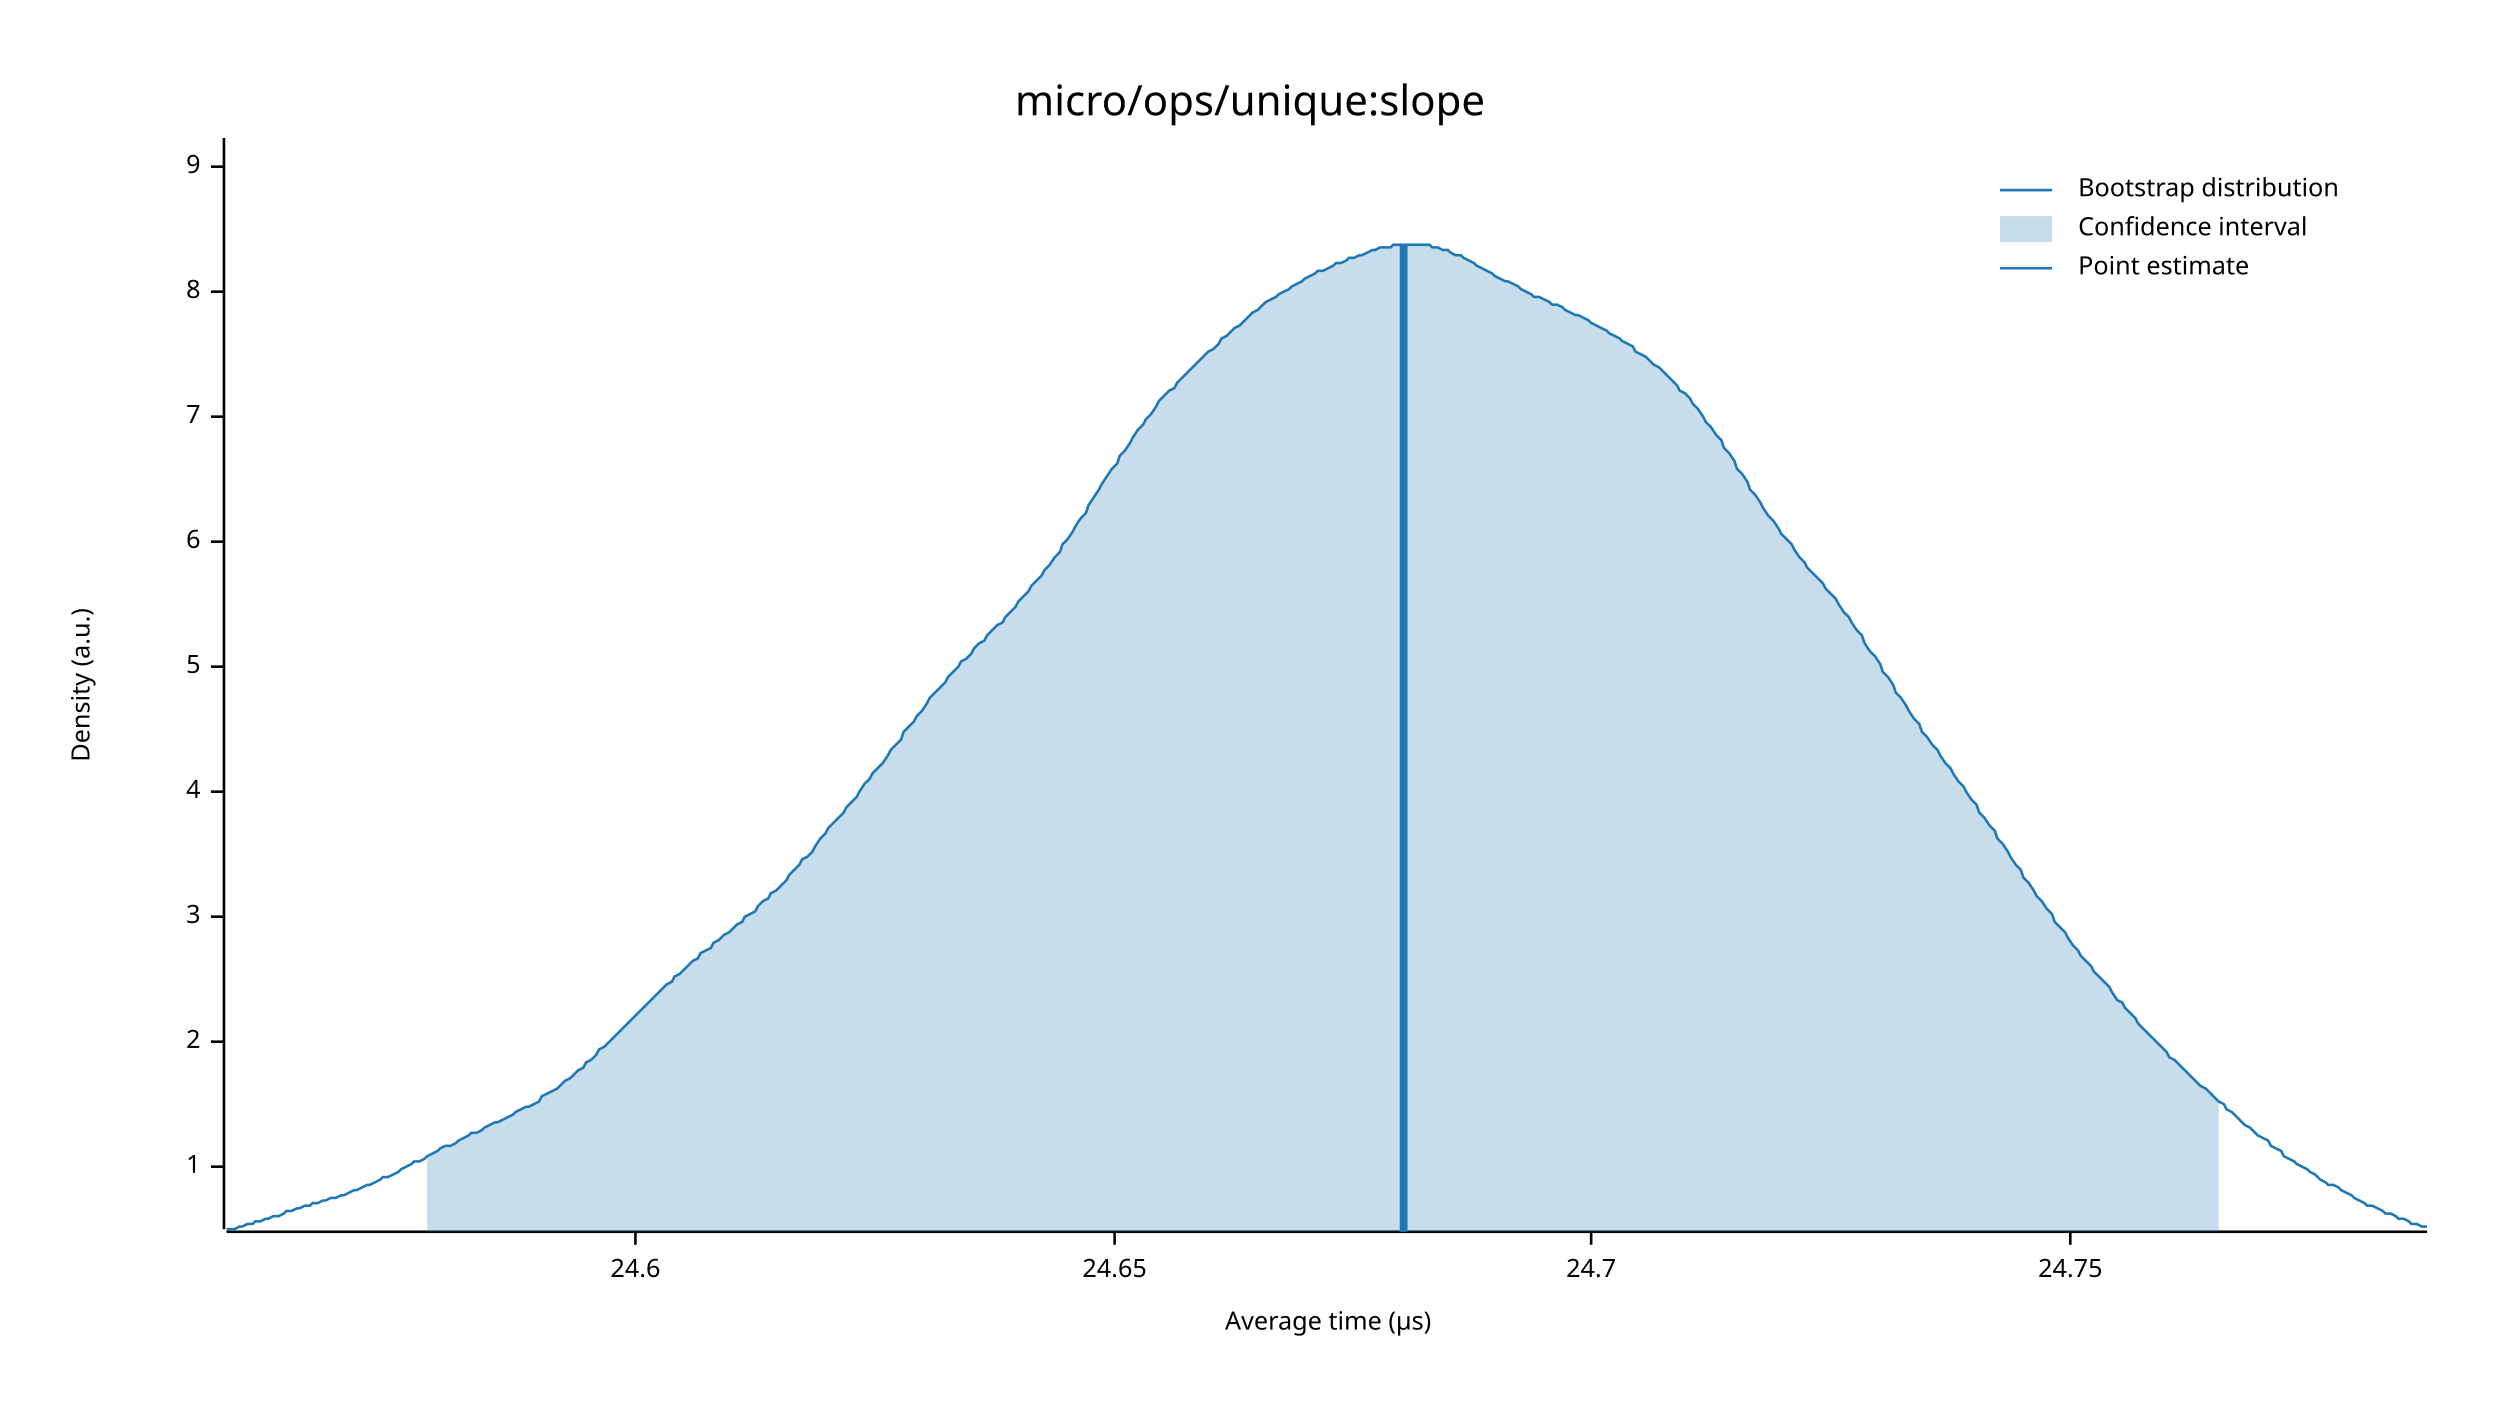
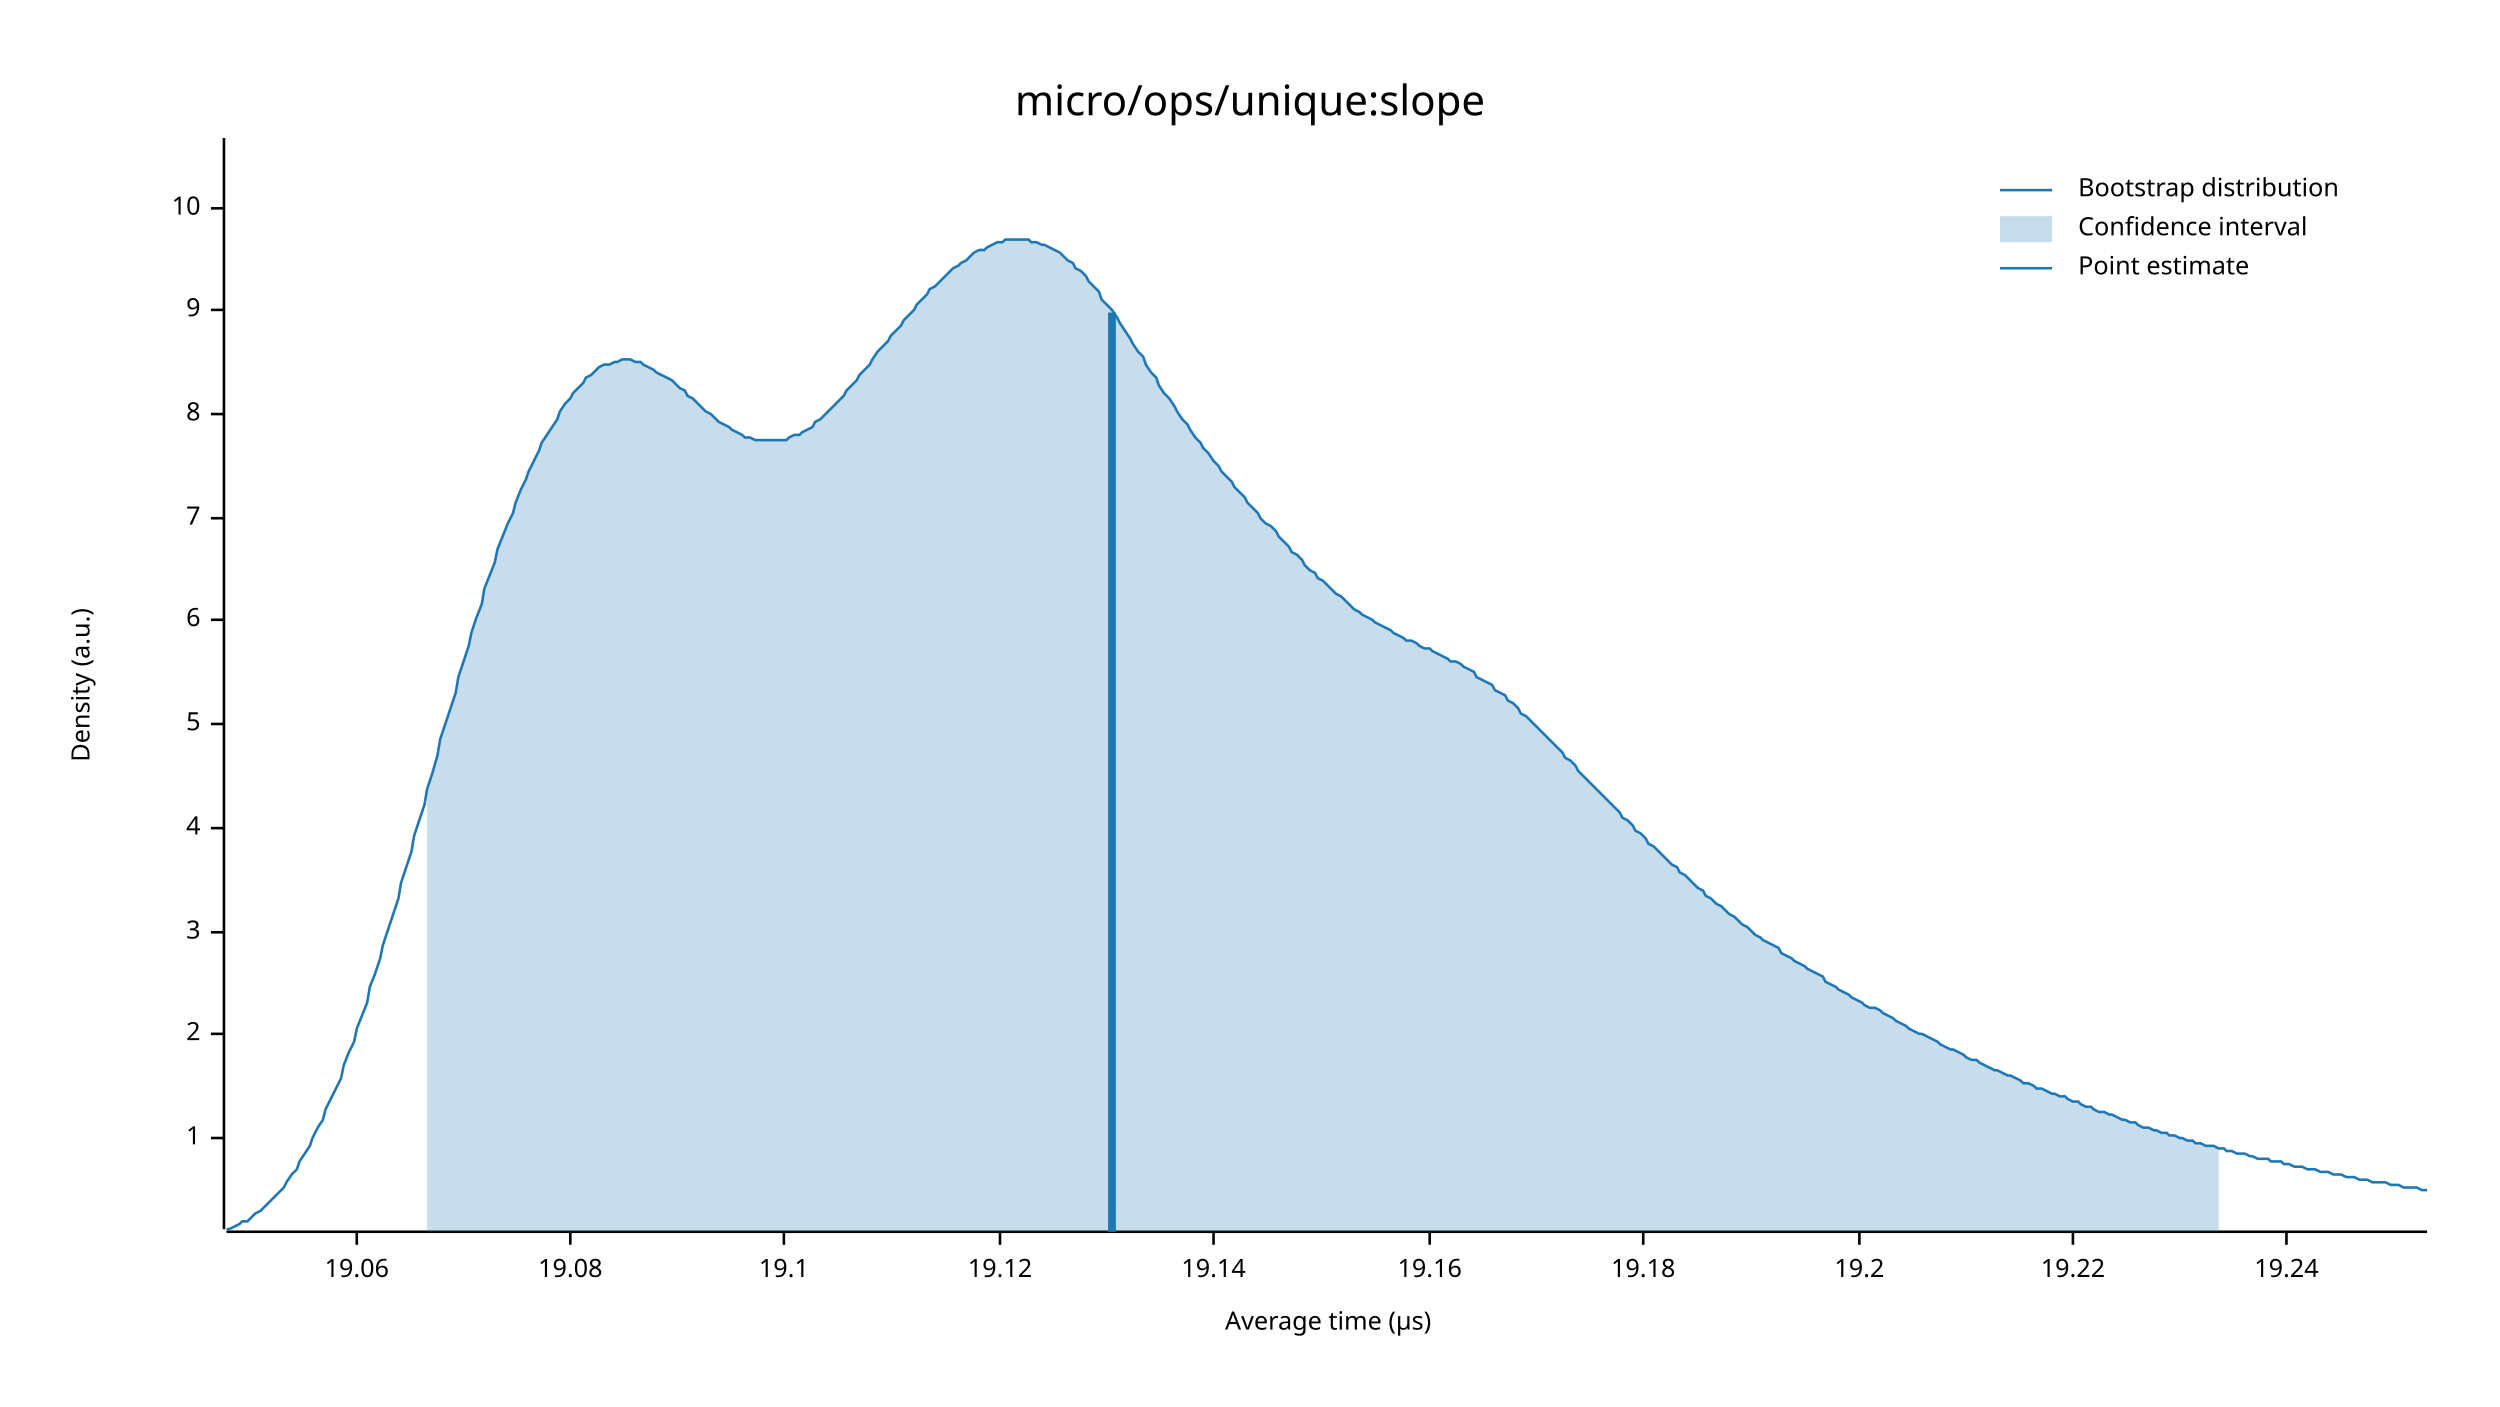
<svg xmlns="http://www.w3.org/2000/svg" width="960" height="540" viewBox="0 0 960 540">
  <text x="480" y="32" dy="0.76em" text-anchor="middle" font-family="sans-serif" font-size="16.129" opacity="1" fill="#000000">
micro/ops/unique:slope
</text>
  <text x="27" y="263" dy="0.76em" text-anchor="middle" font-family="sans-serif" font-size="9.677" opacity="1" fill="#000000" transform="rotate(270, 27, 263)">
Density (a.u.)
</text>
  <text x="510" y="513" dy="-0.5ex" text-anchor="middle" font-family="sans-serif" font-size="9.677" opacity="1" fill="#000000">
Average time (µs)
</text>
  <polyline fill="none" opacity="1" stroke="#000000" stroke-width="1" points="86,53 86,472 " />
-   <text x="77" y="448" dy="0.5ex" text-anchor="end" font-family="sans-serif" font-size="9.677" opacity="1" fill="#000000">
+   <text x="77" y="437" dy="0.5ex" text-anchor="end" font-family="sans-serif" font-size="9.677" opacity="1" fill="#000000">
1
</text>
-   <polyline fill="none" opacity="1" stroke="#000000" stroke-width="1" points="81,448 86,448 " />
-   <text x="77" y="400" dy="0.5ex" text-anchor="end" font-family="sans-serif" font-size="9.677" opacity="1" fill="#000000">
+   <polyline fill="none" opacity="1" stroke="#000000" stroke-width="1" points="81,437 86,437 " />
+   <text x="77" y="397" dy="0.5ex" text-anchor="end" font-family="sans-serif" font-size="9.677" opacity="1" fill="#000000">
2
</text>
-   <polyline fill="none" opacity="1" stroke="#000000" stroke-width="1" points="81,400 86,400 " />
-   <text x="77" y="352" dy="0.5ex" text-anchor="end" font-family="sans-serif" font-size="9.677" opacity="1" fill="#000000">
+   <polyline fill="none" opacity="1" stroke="#000000" stroke-width="1" points="81,397 86,397 " />
+   <text x="77" y="358" dy="0.5ex" text-anchor="end" font-family="sans-serif" font-size="9.677" opacity="1" fill="#000000">
3
</text>
-   <polyline fill="none" opacity="1" stroke="#000000" stroke-width="1" points="81,352 86,352 " />
-   <text x="77" y="304" dy="0.5ex" text-anchor="end" font-family="sans-serif" font-size="9.677" opacity="1" fill="#000000">
+   <polyline fill="none" opacity="1" stroke="#000000" stroke-width="1" points="81,358 86,358 " />
+   <text x="77" y="318" dy="0.5ex" text-anchor="end" font-family="sans-serif" font-size="9.677" opacity="1" fill="#000000">
4
</text>
-   <polyline fill="none" opacity="1" stroke="#000000" stroke-width="1" points="81,304 86,304 " />
-   <text x="77" y="256" dy="0.5ex" text-anchor="end" font-family="sans-serif" font-size="9.677" opacity="1" fill="#000000">
+   <polyline fill="none" opacity="1" stroke="#000000" stroke-width="1" points="81,318 86,318 " />
+   <text x="77" y="278" dy="0.5ex" text-anchor="end" font-family="sans-serif" font-size="9.677" opacity="1" fill="#000000">
5
</text>
-   <polyline fill="none" opacity="1" stroke="#000000" stroke-width="1" points="81,256 86,256 " />
-   <text x="77" y="208" dy="0.5ex" text-anchor="end" font-family="sans-serif" font-size="9.677" opacity="1" fill="#000000">
+   <polyline fill="none" opacity="1" stroke="#000000" stroke-width="1" points="81,278 86,278 " />
+   <text x="77" y="238" dy="0.5ex" text-anchor="end" font-family="sans-serif" font-size="9.677" opacity="1" fill="#000000">
6
</text>
-   <polyline fill="none" opacity="1" stroke="#000000" stroke-width="1" points="81,208 86,208 " />
-   <text x="77" y="160" dy="0.5ex" text-anchor="end" font-family="sans-serif" font-size="9.677" opacity="1" fill="#000000">
+   <polyline fill="none" opacity="1" stroke="#000000" stroke-width="1" points="81,238 86,238 " />
+   <text x="77" y="199" dy="0.5ex" text-anchor="end" font-family="sans-serif" font-size="9.677" opacity="1" fill="#000000">
7
</text>
-   <polyline fill="none" opacity="1" stroke="#000000" stroke-width="1" points="81,160 86,160 " />
-   <text x="77" y="112" dy="0.5ex" text-anchor="end" font-family="sans-serif" font-size="9.677" opacity="1" fill="#000000">
+   <polyline fill="none" opacity="1" stroke="#000000" stroke-width="1" points="81,199 86,199 " />
+   <text x="77" y="159" dy="0.5ex" text-anchor="end" font-family="sans-serif" font-size="9.677" opacity="1" fill="#000000">
8
</text>
-   <polyline fill="none" opacity="1" stroke="#000000" stroke-width="1" points="81,112 86,112 " />
-   <text x="77" y="64" dy="0.5ex" text-anchor="end" font-family="sans-serif" font-size="9.677" opacity="1" fill="#000000">
+   <polyline fill="none" opacity="1" stroke="#000000" stroke-width="1" points="81,159 86,159 " />
+   <text x="77" y="119" dy="0.5ex" text-anchor="end" font-family="sans-serif" font-size="9.677" opacity="1" fill="#000000">
9
</text>
-   <polyline fill="none" opacity="1" stroke="#000000" stroke-width="1" points="81,64 86,64 " />
+   <polyline fill="none" opacity="1" stroke="#000000" stroke-width="1" points="81,119 86,119 " />
+   <text x="77" y="80" dy="0.5ex" text-anchor="end" font-family="sans-serif" font-size="9.677" opacity="1" fill="#000000">
+ 10
+ </text>
+   <polyline fill="none" opacity="1" stroke="#000000" stroke-width="1" points="81,80 86,80 " />
  <polyline fill="none" opacity="1" stroke="#000000" stroke-width="1" points="87,473 932,473 " />
-   <text x="244" y="483" dy="0.76em" text-anchor="middle" font-family="sans-serif" font-size="9.677" opacity="1" fill="#000000">
- 24.6
+   <text x="137" y="483" dy="0.76em" text-anchor="middle" font-family="sans-serif" font-size="9.677" opacity="1" fill="#000000">
+ 19.06
</text>
-   <polyline fill="none" opacity="1" stroke="#000000" stroke-width="1" points="244,473 244,478 " />
-   <text x="428" y="483" dy="0.76em" text-anchor="middle" font-family="sans-serif" font-size="9.677" opacity="1" fill="#000000">
- 24.65
+   <polyline fill="none" opacity="1" stroke="#000000" stroke-width="1" points="137,473 137,478 " />
+   <text x="219" y="483" dy="0.76em" text-anchor="middle" font-family="sans-serif" font-size="9.677" opacity="1" fill="#000000">
+ 19.08
</text>
-   <polyline fill="none" opacity="1" stroke="#000000" stroke-width="1" points="428,473 428,478 " />
-   <text x="611" y="483" dy="0.76em" text-anchor="middle" font-family="sans-serif" font-size="9.677" opacity="1" fill="#000000">
- 24.7
+   <polyline fill="none" opacity="1" stroke="#000000" stroke-width="1" points="219,473 219,478 " />
+   <text x="301" y="483" dy="0.76em" text-anchor="middle" font-family="sans-serif" font-size="9.677" opacity="1" fill="#000000">
+ 19.1
</text>
-   <polyline fill="none" opacity="1" stroke="#000000" stroke-width="1" points="611,473 611,478 " />
-   <text x="795" y="483" dy="0.76em" text-anchor="middle" font-family="sans-serif" font-size="9.677" opacity="1" fill="#000000">
- 24.75
+   <polyline fill="none" opacity="1" stroke="#000000" stroke-width="1" points="301,473 301,478 " />
+   <text x="384" y="483" dy="0.76em" text-anchor="middle" font-family="sans-serif" font-size="9.677" opacity="1" fill="#000000">
+ 19.12
</text>
-   <polyline fill="none" opacity="1" stroke="#000000" stroke-width="1" points="795,473 795,478 " />
-   <polyline fill="none" opacity="1" stroke="#1F78B4" stroke-width="1" points="87,472 88,472 90,472 92,471 93,471 95,470 97,470 98,469 100,469 102,468 103,468 105,467 107,467 109,466 110,465 112,465 114,464 115,464 117,463 119,463 120,462 122,462 124,461 125,461 127,460 129,460 131,459 132,459 134,458 136,457 137,457 139,456 141,455 142,455 144,454 146,453 147,452 149,452 151,451 153,450 154,449 156,448 158,447 159,446 161,446 163,445 164,444 166,443 168,442 169,441 171,440 173,440 175,439 176,438 178,437 180,436 181,435 183,435 185,434 186,433 188,432 190,431 191,431 193,430 195,429 197,428 198,427 200,426 202,425 203,425 205,424 207,423 208,421 210,420 212,419 214,418 215,417 217,415 219,414 220,413 222,411 224,410 225,408 227,407 229,405 230,403 232,402 234,400 236,398 237,397 239,395 241,393 242,392 244,390 246,388 247,387 249,385 251,383 252,382 254,380 256,378 258,377 259,375 261,374 263,372 264,371 266,369 268,368 269,366 271,365 273,364 274,362 276,361 278,359 280,358 281,357 283,355 285,354 286,352 288,351 290,350 291,348 293,346 295,345 296,343 298,342 300,340 302,338 303,336 305,334 307,332 308,330 310,329 312,327 313,325 315,322 317,320 318,318 320,316 322,314 324,312 325,310 327,308 329,306 330,304 332,301 334,299 335,297 337,295 339,293 341,290 342,288 344,286 346,284 347,281 349,279 351,277 352,275 354,273 356,270 357,268 359,266 361,264 363,262 364,260 366,258 368,256 369,254 371,253 373,251 374,249 376,247 378,246 379,244 381,242 383,240 385,239 386,237 388,235 390,233 391,231 393,229 395,227 396,225 398,223 400,221 401,219 403,217 405,214 407,212 408,209 410,207 412,204 413,202 415,199 417,197 418,194 420,191 422,188 423,186 425,183 427,180 429,178 430,175 432,173 434,170 435,168 437,165 439,163 440,161 442,159 444,156 445,154 447,152 449,150 451,149 452,147 454,145 456,143 457,142 459,140 461,138 462,137 464,135 466,134 468,132 469,130 471,129 473,127 474,126 476,125 478,123 479,122 481,120 483,119 484,118 486,116 488,115 490,114 491,113 493,112 495,111 496,110 498,109 500,108 501,107 503,106 505,105 506,104 508,104 510,103 512,102 513,101 515,101 517,100 518,99 520,99 522,98 523,98 525,97 527,96 528,96 530,95 532,95 534,95 535,94 537,94 539,94 540,94 542,94 544,94 545,94 547,94 549,94 550,95 552,95 554,96 556,96 557,97 559,98 561,98 562,99 564,100 566,101 567,102 569,103 571,104 573,105 574,106 576,107 578,108 579,108 581,109 583,110 584,111 586,112 588,113 589,114 591,114 593,115 595,116 596,117 598,117 600,118 601,119 603,120 605,121 606,121 608,122 610,123 611,124 613,125 615,126 617,127 618,128 620,129 622,130 623,131 625,132 627,133 628,135 630,136 632,137 633,138 635,140 637,141 639,143 640,144 642,146 644,148 645,150 647,151 649,153 650,155 652,157 654,160 655,162 657,164 659,167 661,169 662,172 664,174 666,177 667,180 669,182 671,185 672,188 674,190 676,193 677,195 679,198 681,200 683,203 684,205 686,207 688,209 689,211 691,214 693,216 694,218 696,220 698,222 700,224 701,226 703,228 705,230 706,232 708,235 710,237 711,239 713,242 715,244 716,247 718,250 720,252 722,255 723,258 725,260 727,263 728,266 730,268 732,271 733,273 735,276 737,278 738,281 740,283 742,286 744,288 745,290 747,293 749,295 750,297 752,300 754,302 755,304 757,307 759,309 760,312 762,314 764,317 766,319 767,322 769,324 771,327 772,329 774,332 776,334 777,337 779,339 781,342 782,344 784,346 786,349 788,351 789,354 791,356 793,358 794,360 796,363 798,365 799,367 801,369 803,371 804,373 806,375 808,377 810,379 811,381 813,384 815,385 816,387 818,389 820,391 821,393 823,395 825,397 827,399 828,400 830,402 832,404 833,406 835,407 837,409 838,410 840,412 842,414 843,415 845,417 847,418 849,420 850,421 852,423 854,424 855,426 857,427 859,429 860,430 862,432 864,433 865,434 867,436 869,437 871,438 872,440 874,441 876,442 877,444 879,445 881,446 882,447 884,448 886,449 887,450 889,451 891,453 893,454 894,455 896,455 898,456 899,457 901,458 903,459 904,460 906,461 908,462 909,463 911,463 913,464 915,465 916,466 918,466 920,467 921,468 923,468 925,469 926,470 928,470 930,471 932,471 " />
-   <polygon opacity="0.25" fill="#1F78B4" points="164,444 166,443 168,442 169,441 171,440 173,440 175,439 176,438 178,437 180,436 181,435 183,435 185,434 186,433 188,432 190,431 191,431 193,430 195,429 197,428 198,427 200,426 202,425 203,425 205,424 207,423 208,421 210,420 212,419 214,418 215,417 217,415 219,414 220,413 222,411 224,410 225,408 227,407 229,405 230,403 232,402 234,400 236,398 237,397 239,395 241,393 242,392 244,390 246,388 247,387 249,385 251,383 252,382 254,380 256,378 258,377 259,375 261,374 263,372 264,371 266,369 268,368 269,366 271,365 273,364 274,362 276,361 278,359 280,358 281,357 283,355 285,354 286,352 288,351 290,350 291,348 293,346 295,345 296,343 298,342 300,340 302,338 303,336 305,334 307,332 308,330 310,329 312,327 313,325 315,322 317,320 318,318 320,316 322,314 324,312 325,310 327,308 329,306 330,304 332,301 334,299 335,297 337,295 339,293 341,290 342,288 344,286 346,284 347,281 349,279 351,277 352,275 354,273 356,270 357,268 359,266 361,264 363,262 364,260 366,258 368,256 369,254 371,253 373,251 374,249 376,247 378,246 379,244 381,242 383,240 385,239 386,237 388,235 390,233 391,231 393,229 395,227 396,225 398,223 400,221 401,219 403,217 405,214 407,212 408,209 410,207 412,204 413,202 415,199 417,197 418,194 420,191 422,188 423,186 425,183 427,180 429,178 430,175 432,173 434,170 435,168 437,165 439,163 440,161 442,159 444,156 445,154 447,152 449,150 451,149 452,147 454,145 456,143 457,142 459,140 461,138 462,137 464,135 466,134 468,132 469,130 471,129 473,127 474,126 476,125 478,123 479,122 481,120 483,119 484,118 486,116 488,115 490,114 491,113 493,112 495,111 496,110 498,109 500,108 501,107 503,106 505,105 506,104 508,104 510,103 512,102 513,101 515,101 517,100 518,99 520,99 522,98 523,98 525,97 527,96 528,96 530,95 532,95 534,95 535,94 537,94 539,94 540,94 542,94 544,94 545,94 547,94 549,94 550,95 552,95 554,96 556,96 557,97 559,98 561,98 562,99 564,100 566,101 567,102 569,103 571,104 573,105 574,106 576,107 578,108 579,108 581,109 583,110 584,111 586,112 588,113 589,114 591,114 593,115 595,116 596,117 598,117 600,118 601,119 603,120 605,121 606,121 608,122 610,123 611,124 613,125 615,126 617,127 618,128 620,129 622,130 623,131 625,132 627,133 628,135 630,136 632,137 633,138 635,140 637,141 639,143 640,144 642,146 644,148 645,150 647,151 649,153 650,155 652,157 654,160 655,162 657,164 659,167 661,169 662,172 664,174 666,177 667,180 669,182 671,185 672,188 674,190 676,193 677,195 679,198 681,200 683,203 684,205 686,207 688,209 689,211 691,214 693,216 694,218 696,220 698,222 700,224 701,226 703,228 705,230 706,232 708,235 710,237 711,239 713,242 715,244 716,247 718,250 720,252 722,255 723,258 725,260 727,263 728,266 730,268 732,271 733,273 735,276 737,278 738,281 740,283 742,286 744,288 745,290 747,293 749,295 750,297 752,300 754,302 755,304 757,307 759,309 760,312 762,314 764,317 766,319 767,322 769,324 771,327 772,329 774,332 776,334 777,337 779,339 781,342 782,344 784,346 786,349 788,351 789,354 791,356 793,358 794,360 796,363 798,365 799,367 801,369 803,371 804,373 806,375 808,377 810,379 811,381 813,384 815,385 816,387 818,389 820,391 821,393 823,395 825,397 827,399 828,400 830,402 832,404 833,406 835,407 837,409 838,410 840,412 842,414 843,415 845,417 847,418 849,420 850,421 852,423 852,473 164,473 " />
-   <polyline fill="none" opacity="1" stroke="#1F78B4" stroke-width="3" points="539,473 539,94 " />
+   <polyline fill="none" opacity="1" stroke="#000000" stroke-width="1" points="384,473 384,478 " />
+   <text x="466" y="483" dy="0.76em" text-anchor="middle" font-family="sans-serif" font-size="9.677" opacity="1" fill="#000000">
+ 19.14
+ </text>
+   <polyline fill="none" opacity="1" stroke="#000000" stroke-width="1" points="466,473 466,478 " />
+   <text x="549" y="483" dy="0.76em" text-anchor="middle" font-family="sans-serif" font-size="9.677" opacity="1" fill="#000000">
+ 19.16
+ </text>
+   <polyline fill="none" opacity="1" stroke="#000000" stroke-width="1" points="549,473 549,478 " />
+   <text x="631" y="483" dy="0.76em" text-anchor="middle" font-family="sans-serif" font-size="9.677" opacity="1" fill="#000000">
+ 19.18
+ </text>
+   <polyline fill="none" opacity="1" stroke="#000000" stroke-width="1" points="631,473 631,478 " />
+   <text x="714" y="483" dy="0.76em" text-anchor="middle" font-family="sans-serif" font-size="9.677" opacity="1" fill="#000000">
+ 19.2
+ </text>
+   <polyline fill="none" opacity="1" stroke="#000000" stroke-width="1" points="714,473 714,478 " />
+   <text x="796" y="483" dy="0.76em" text-anchor="middle" font-family="sans-serif" font-size="9.677" opacity="1" fill="#000000">
+ 19.22
+ </text>
+   <polyline fill="none" opacity="1" stroke="#000000" stroke-width="1" points="796,473 796,478 " />
+   <text x="878" y="483" dy="0.76em" text-anchor="middle" font-family="sans-serif" font-size="9.677" opacity="1" fill="#000000">
+ 19.24
+ </text>
+   <polyline fill="none" opacity="1" stroke="#000000" stroke-width="1" points="878,473 878,478 " />
+   <polyline fill="none" opacity="1" stroke="#1F78B4" stroke-width="1" points="87,472 88,472 90,471 92,470 93,469 95,469 97,467 98,466 100,465 102,463 103,462 105,460 107,458 109,456 110,454 112,451 114,449 115,446 117,443 119,440 120,437 122,433 124,430 125,426 127,422 129,418 131,414 132,409 134,404 136,400 137,395 139,390 141,385 142,379 144,374 146,368 147,363 149,357 151,351 153,345 154,339 156,333 158,327 159,321 161,315 163,309 164,303 166,297 168,290 169,284 171,278 173,272 175,266 176,260 178,254 180,248 181,243 183,237 185,232 186,226 188,221 190,216 191,211 193,206 195,201 197,197 198,193 200,188 202,184 203,181 205,177 207,173 208,170 210,167 212,164 214,161 215,158 217,155 219,153 220,151 222,149 224,147 225,145 227,144 229,142 230,141 232,140 234,140 236,139 237,139 239,138 241,138 242,138 244,139 246,139 247,140 249,141 251,142 252,143 254,144 256,145 258,146 259,147 261,149 263,150 264,152 266,153 268,155 269,156 271,158 273,159 274,160 276,162 278,163 280,164 281,165 283,166 285,167 286,168 288,168 290,169 291,169 293,169 295,169 296,169 298,169 300,169 302,169 303,168 305,167 307,167 308,166 310,165 312,164 313,162 315,161 317,159 318,158 320,156 322,154 324,152 325,150 327,148 329,146 330,144 332,142 334,140 335,138 337,135 339,133 341,131 342,129 344,127 346,125 347,123 349,121 351,119 352,117 354,115 356,113 357,111 359,110 361,108 363,106 364,105 366,103 368,102 369,101 371,100 373,98 374,97 376,96 378,96 379,95 381,94 383,93 385,93 386,92 388,92 390,92 391,92 393,92 395,92 396,93 398,93 400,94 401,94 403,95 405,96 407,97 408,98 410,100 412,101 413,103 415,104 417,106 418,108 420,110 422,112 423,115 425,117 427,119 429,122 430,124 432,127 434,130 435,132 437,135 439,137 440,140 442,143 444,145 445,148 447,151 449,153 451,156 452,158 454,161 456,163 457,165 459,168 461,170 462,172 464,174 466,177 468,179 469,181 471,183 473,185 474,187 476,189 478,191 479,193 481,195 483,197 484,199 486,201 488,202 490,204 491,206 493,208 495,210 496,212 498,213 500,215 501,217 503,219 505,220 506,222 508,223 510,225 512,227 513,228 515,229 517,231 518,232 520,234 522,235 523,236 525,237 527,238 528,239 530,240 532,241 534,242 535,243 537,244 539,245 540,246 542,246 544,247 545,248 547,249 549,249 550,250 552,251 554,252 556,253 557,254 559,254 561,255 562,256 564,257 566,258 567,260 569,261 571,262 573,263 574,265 576,266 578,267 579,269 581,270 583,272 584,274 586,275 588,277 589,278 591,280 593,282 595,284 596,285 598,287 600,289 601,291 603,292 605,294 606,296 608,298 610,300 611,301 613,303 615,305 617,307 618,308 620,310 622,312 623,314 625,315 627,317 628,319 630,320 632,322 633,324 635,325 637,327 639,329 640,330 642,332 644,333 645,335 647,336 649,338 650,339 652,341 654,342 655,344 657,345 659,347 661,348 662,349 664,351 666,352 667,353 669,355 671,356 672,357 674,359 676,360 677,361 679,362 681,363 683,364 684,366 686,367 688,368 689,369 691,370 693,371 694,372 696,373 698,374 700,375 701,377 703,378 705,379 706,380 708,381 710,382 711,383 713,384 715,385 716,386 718,387 720,387 722,388 723,389 725,390 727,391 728,392 730,393 732,394 733,395 735,396 737,397 738,397 740,398 742,399 744,400 745,401 747,402 749,403 750,403 752,404 754,405 755,406 757,407 759,407 760,408 762,409 764,410 766,411 767,411 769,412 771,413 772,413 774,414 776,415 777,416 779,416 781,417 782,418 784,418 786,419 788,420 789,420 791,421 793,421 794,422 796,423 798,423 799,424 801,425 803,425 804,426 806,427 808,427 810,428 811,428 813,429 815,430 816,430 818,431 820,431 821,432 823,433 825,433 827,434 828,434 830,435 832,435 833,436 835,436 837,437 838,437 840,438 842,438 843,439 845,439 847,440 849,440 850,440 852,441 854,441 855,442 857,442 859,443 860,443 862,443 864,444 865,444 867,445 869,445 871,445 872,446 874,446 876,446 877,447 879,447 881,448 882,448 884,448 886,449 887,449 889,449 891,450 893,450 894,450 896,451 898,451 899,451 901,452 903,452 904,452 906,453 908,453 909,453 911,454 913,454 915,454 916,454 918,455 920,455 921,455 923,456 925,456 926,456 928,456 930,457 932,457 " />
+   <polygon opacity="0.25" fill="#1F78B4" points="164,303 166,297 168,290 169,284 171,278 173,272 175,266 176,260 178,254 180,248 181,243 183,237 185,232 186,226 188,221 190,216 191,211 193,206 195,201 197,197 198,193 200,188 202,184 203,181 205,177 207,173 208,170 210,167 212,164 214,161 215,158 217,155 219,153 220,151 222,149 224,147 225,145 227,144 229,142 230,141 232,140 234,140 236,139 237,139 239,138 241,138 242,138 244,139 246,139 247,140 249,141 251,142 252,143 254,144 256,145 258,146 259,147 261,149 263,150 264,152 266,153 268,155 269,156 271,158 273,159 274,160 276,162 278,163 280,164 281,165 283,166 285,167 286,168 288,168 290,169 291,169 293,169 295,169 296,169 298,169 300,169 302,169 303,168 305,167 307,167 308,166 310,165 312,164 313,162 315,161 317,159 318,158 320,156 322,154 324,152 325,150 327,148 329,146 330,144 332,142 334,140 335,138 337,135 339,133 341,131 342,129 344,127 346,125 347,123 349,121 351,119 352,117 354,115 356,113 357,111 359,110 361,108 363,106 364,105 366,103 368,102 369,101 371,100 373,98 374,97 376,96 378,96 379,95 381,94 383,93 385,93 386,92 388,92 390,92 391,92 393,92 395,92 396,93 398,93 400,94 401,94 403,95 405,96 407,97 408,98 410,100 412,101 413,103 415,104 417,106 418,108 420,110 422,112 423,115 425,117 427,119 429,122 430,124 432,127 434,130 435,132 437,135 439,137 440,140 442,143 444,145 445,148 447,151 449,153 451,156 452,158 454,161 456,163 457,165 459,168 461,170 462,172 464,174 466,177 468,179 469,181 471,183 473,185 474,187 476,189 478,191 479,193 481,195 483,197 484,199 486,201 488,202 490,204 491,206 493,208 495,210 496,212 498,213 500,215 501,217 503,219 505,220 506,222 508,223 510,225 512,227 513,228 515,229 517,231 518,232 520,234 522,235 523,236 525,237 527,238 528,239 530,240 532,241 534,242 535,243 537,244 539,245 540,246 542,246 544,247 545,248 547,249 549,249 550,250 552,251 554,252 556,253 557,254 559,254 561,255 562,256 564,257 566,258 567,260 569,261 571,262 573,263 574,265 576,266 578,267 579,269 581,270 583,272 584,274 586,275 588,277 589,278 591,280 593,282 595,284 596,285 598,287 600,289 601,291 603,292 605,294 606,296 608,298 610,300 611,301 613,303 615,305 617,307 618,308 620,310 622,312 623,314 625,315 627,317 628,319 630,320 632,322 633,324 635,325 637,327 639,329 640,330 642,332 644,333 645,335 647,336 649,338 650,339 652,341 654,342 655,344 657,345 659,347 661,348 662,349 664,351 666,352 667,353 669,355 671,356 672,357 674,359 676,360 677,361 679,362 681,363 683,364 684,366 686,367 688,368 689,369 691,370 693,371 694,372 696,373 698,374 700,375 701,377 703,378 705,379 706,380 708,381 710,382 711,383 713,384 715,385 716,386 718,387 720,387 722,388 723,389 725,390 727,391 728,392 730,393 732,394 733,395 735,396 737,397 738,397 740,398 742,399 744,400 745,401 747,402 749,403 750,403 752,404 754,405 755,406 757,407 759,407 760,408 762,409 764,410 766,411 767,411 769,412 771,413 772,413 774,414 776,415 777,416 779,416 781,417 782,418 784,418 786,419 788,420 789,420 791,421 793,421 794,422 796,423 798,423 799,424 801,425 803,425 804,426 806,427 808,427 810,428 811,428 813,429 815,430 816,430 818,431 820,431 821,432 823,433 825,433 827,434 828,434 830,435 832,435 833,436 835,436 837,437 838,437 840,438 842,438 843,439 845,439 847,440 849,440 850,440 852,441 852,473 164,473 " />
+   <polyline fill="none" opacity="1" stroke="#1F78B4" stroke-width="3" points="427,473 427,120 " />
  <text x="798" y="68" dy="0.76em" text-anchor="start" font-family="sans-serif" font-size="9.677" opacity="1" fill="#000000">
Bootstrap distribution
</text>
  <text x="798" y="83" dy="0.76em" text-anchor="start" font-family="sans-serif" font-size="9.677" opacity="1" fill="#000000">
Confidence interval
</text>
  <text x="798" y="98" dy="0.76em" text-anchor="start" font-family="sans-serif" font-size="9.677" opacity="1" fill="#000000">
Point estimate
</text>
  <polyline fill="none" opacity="1" stroke="#1F78B4" stroke-width="1" points="768,73 788,73 " />
  <rect x="768" y="83" width="20" height="10" opacity="0.25" fill="#1F78B4" stroke="none" />
  <polyline fill="none" opacity="1" stroke="#1F78B4" stroke-width="1" points="768,103 788,103 " />
</svg>
